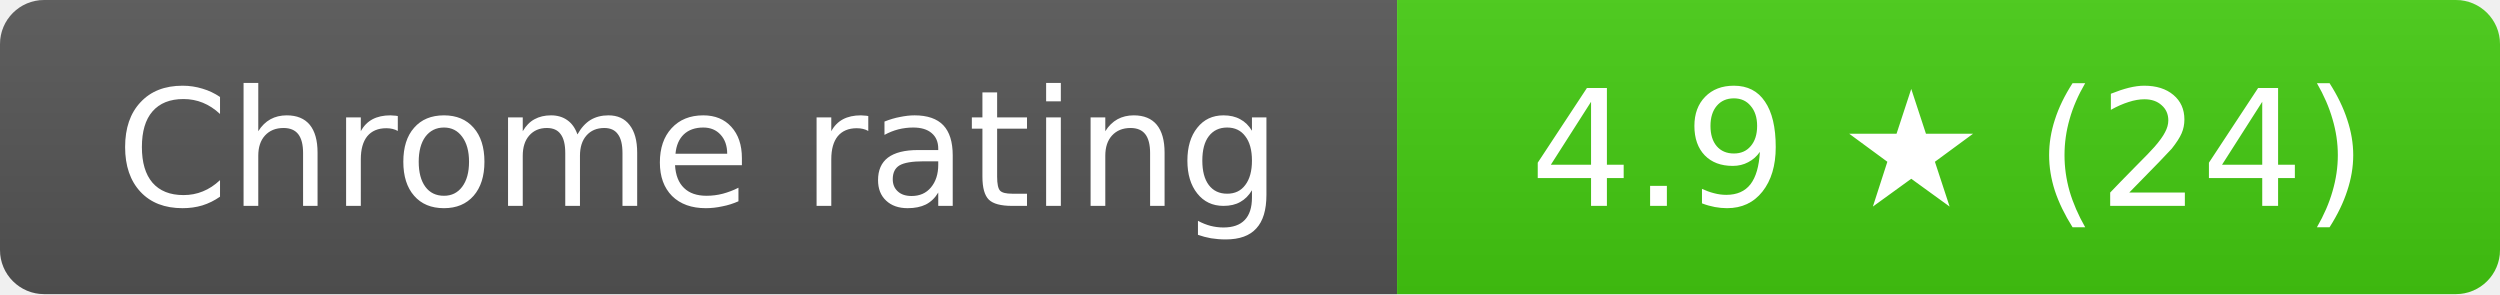
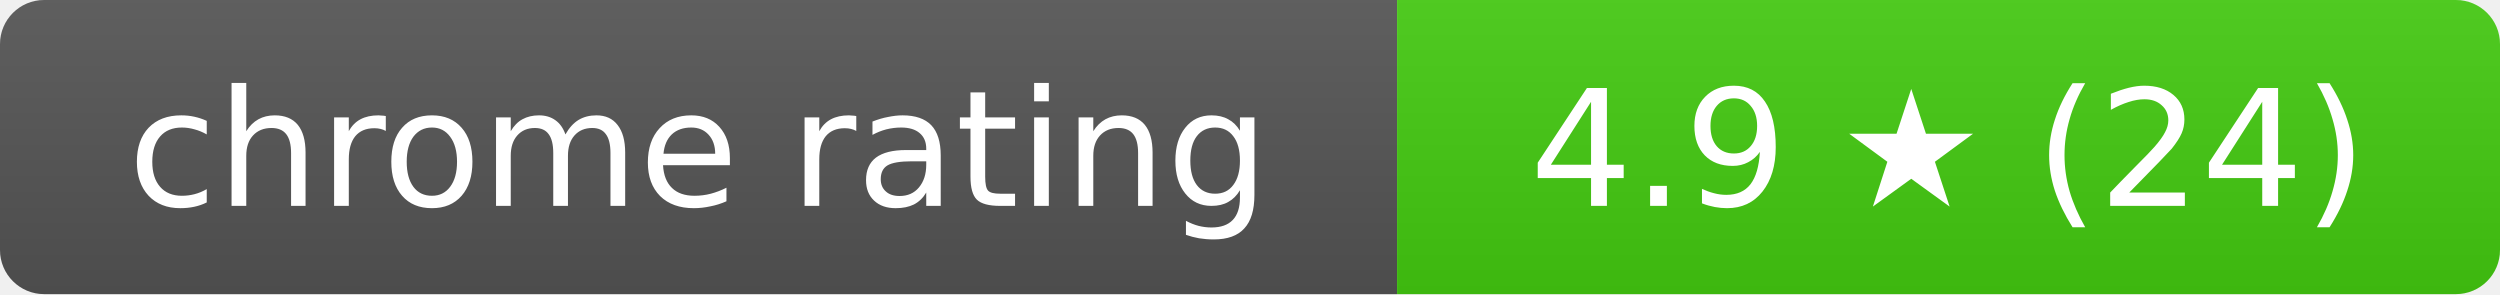
- <svg xmlns="http://www.w3.org/2000/svg" width="170" height="20" role="img" aria-label="Chrome rating: 4.9 ★ (24)">
+ <svg xmlns="http://www.w3.org/2000/svg" width="170" height="20" role="img" aria-label="chrome rating: 4.9 ★ (24)">
  <linearGradient id="s" x2="0" y2="100%">
    <stop offset="0" stop-color="#bbb" stop-opacity=".1" />
    <stop offset="1" stop-opacity=".1" />
  </linearGradient>
  <clipPath id="r">
    <rect width="170" height="20" rx="3" fill="#fff" />
  </clipPath>
  <g clip-path="url(#r)">
    <rect width="95" height="20" fill="#555" />
    <rect x="95" width="75" height="20" fill="#4c1" />
    <rect width="170" height="20" fill="url(#s)" />
  </g>
  <g fill="#fff" text-anchor="middle" font-family="Verdana,Geneva,DejaVu Sans,sans-serif" font-size="11">
-     <text x="47.5" y="14">Chrome rating</text>
+     <text x="47.5" y="14">chrome rating</text>
    <text x="132.5" y="14">4.9 ★ (24)</text>
  </g>
</svg>
